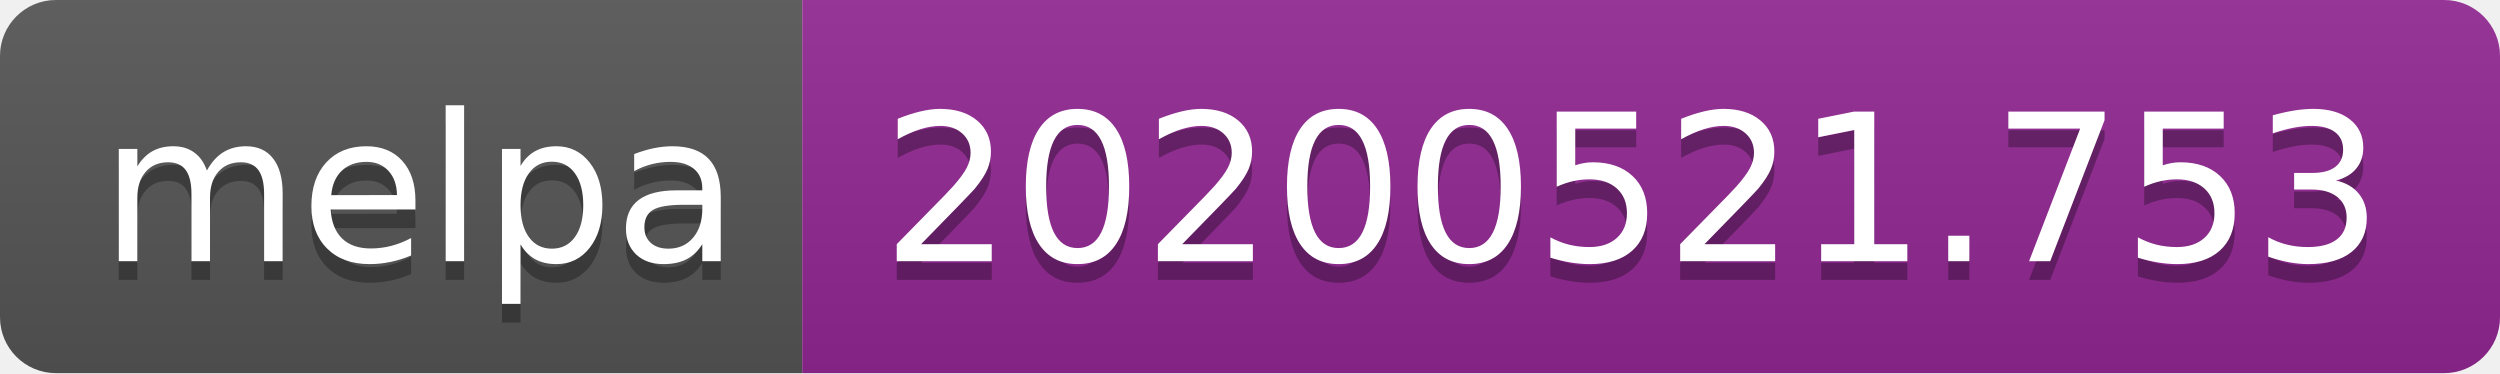
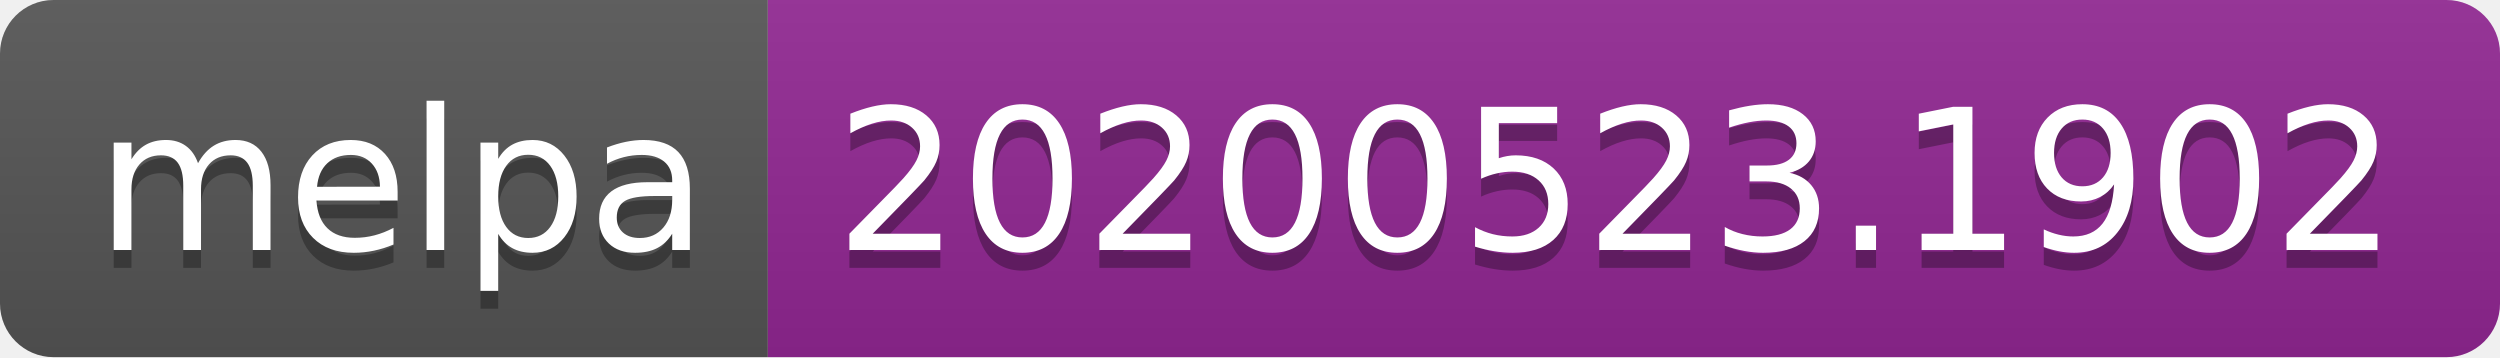
- <svg xmlns="http://www.w3.org/2000/svg" width="134" height="20">
+ <svg xmlns="http://www.w3.org/2000/svg" width="140" height="20">
  <linearGradient id="s" x2="0" y2="100%">
    <stop offset="0" stop-color="#bbb" stop-opacity=".1" />
    <stop offset="1" stop-opacity=".1" />
  </linearGradient>
  <clipPath id="r">
-     <rect width="134" height="20" rx="3" fill="#fff" />
+     <rect width="140" height="20" rx="3" fill="#fff" />
  </clipPath>
  <g clip-path="url(#r)">
    <rect width="43" height="20" fill="#555" />
-     <rect x="43" width="91" height="20" fill="#922793" />
-     <rect width="134" height="20" fill="url(#s)" />
+     <rect x="43" width="97" height="20" fill="#922793" />
+     <rect width="140" height="20" fill="url(#s)" />
  </g>
  <g fill="#fff" text-anchor="middle" font-family="Verdana,Geneva,DejaVu Sans,sans-serif" text-rendering="geometricPrecision" font-size="110">
    <text x="225" y="150" fill="#010101" fill-opacity=".3" transform="scale(.1)" textLength="330">melpa</text>
    <text x="225" y="140" transform="scale(.1)" textLength="330">melpa</text>
-     <text x="875" y="150" fill="#010101" fill-opacity=".3" transform="scale(.1)" textLength="810">20200521.753</text>
-     <text x="875" y="140" transform="scale(.1)" textLength="810">20200521.753</text>
+     <text x="905" y="150" fill="#010101" fill-opacity=".3" transform="scale(.1)" textLength="870">20200523.1902</text>
+     <text x="905" y="140" transform="scale(.1)" textLength="870">20200523.1902</text>
  </g>
</svg>
